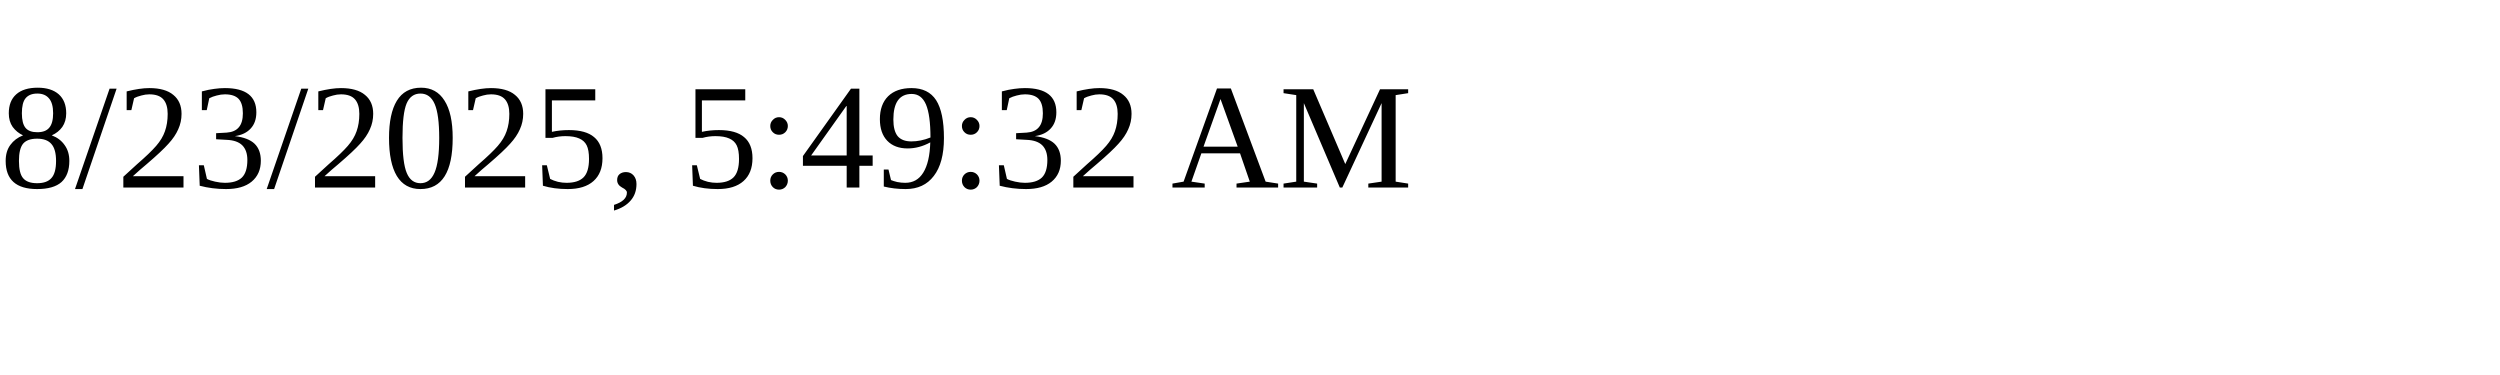
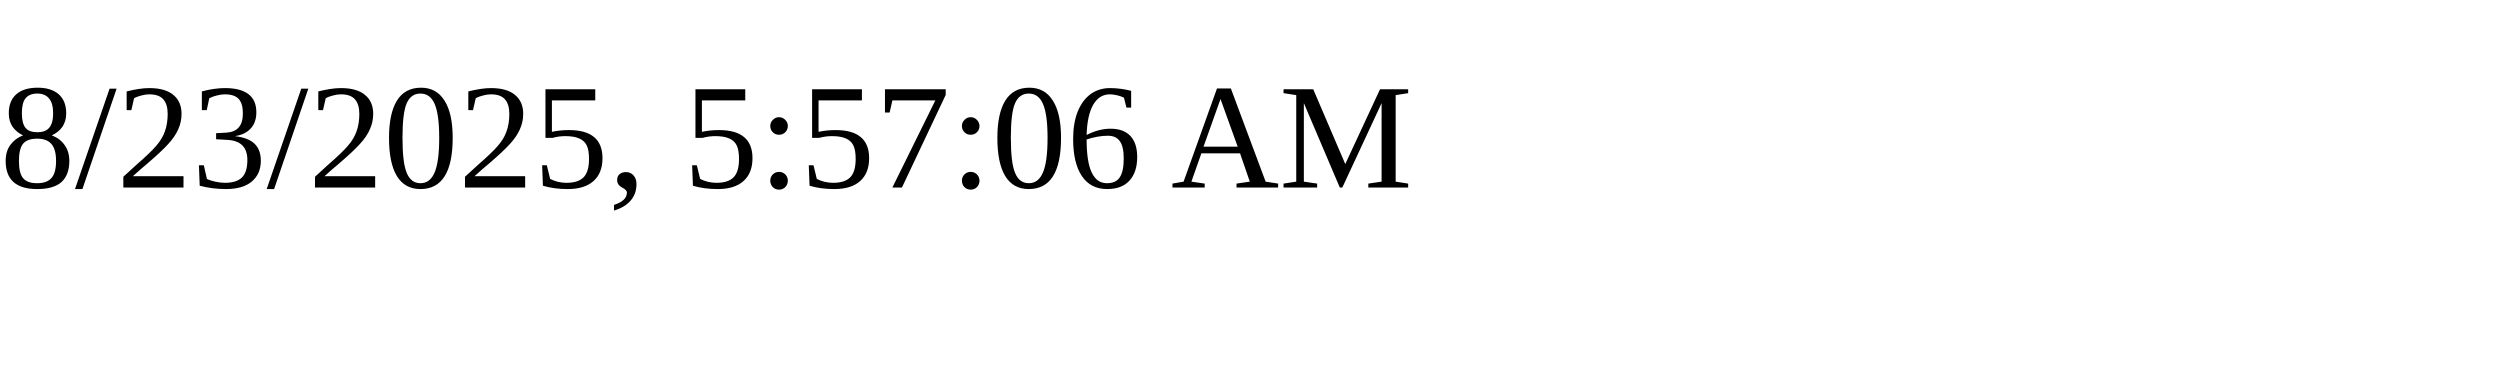
<svg xmlns="http://www.w3.org/2000/svg" height="30" width="200">
-   <text x="0" y="15">8/23/2025, 5:49:32 AM</text>
+   <text x="0" y="15">8/23/2025, 5:57:06 AM</text>
</svg>
